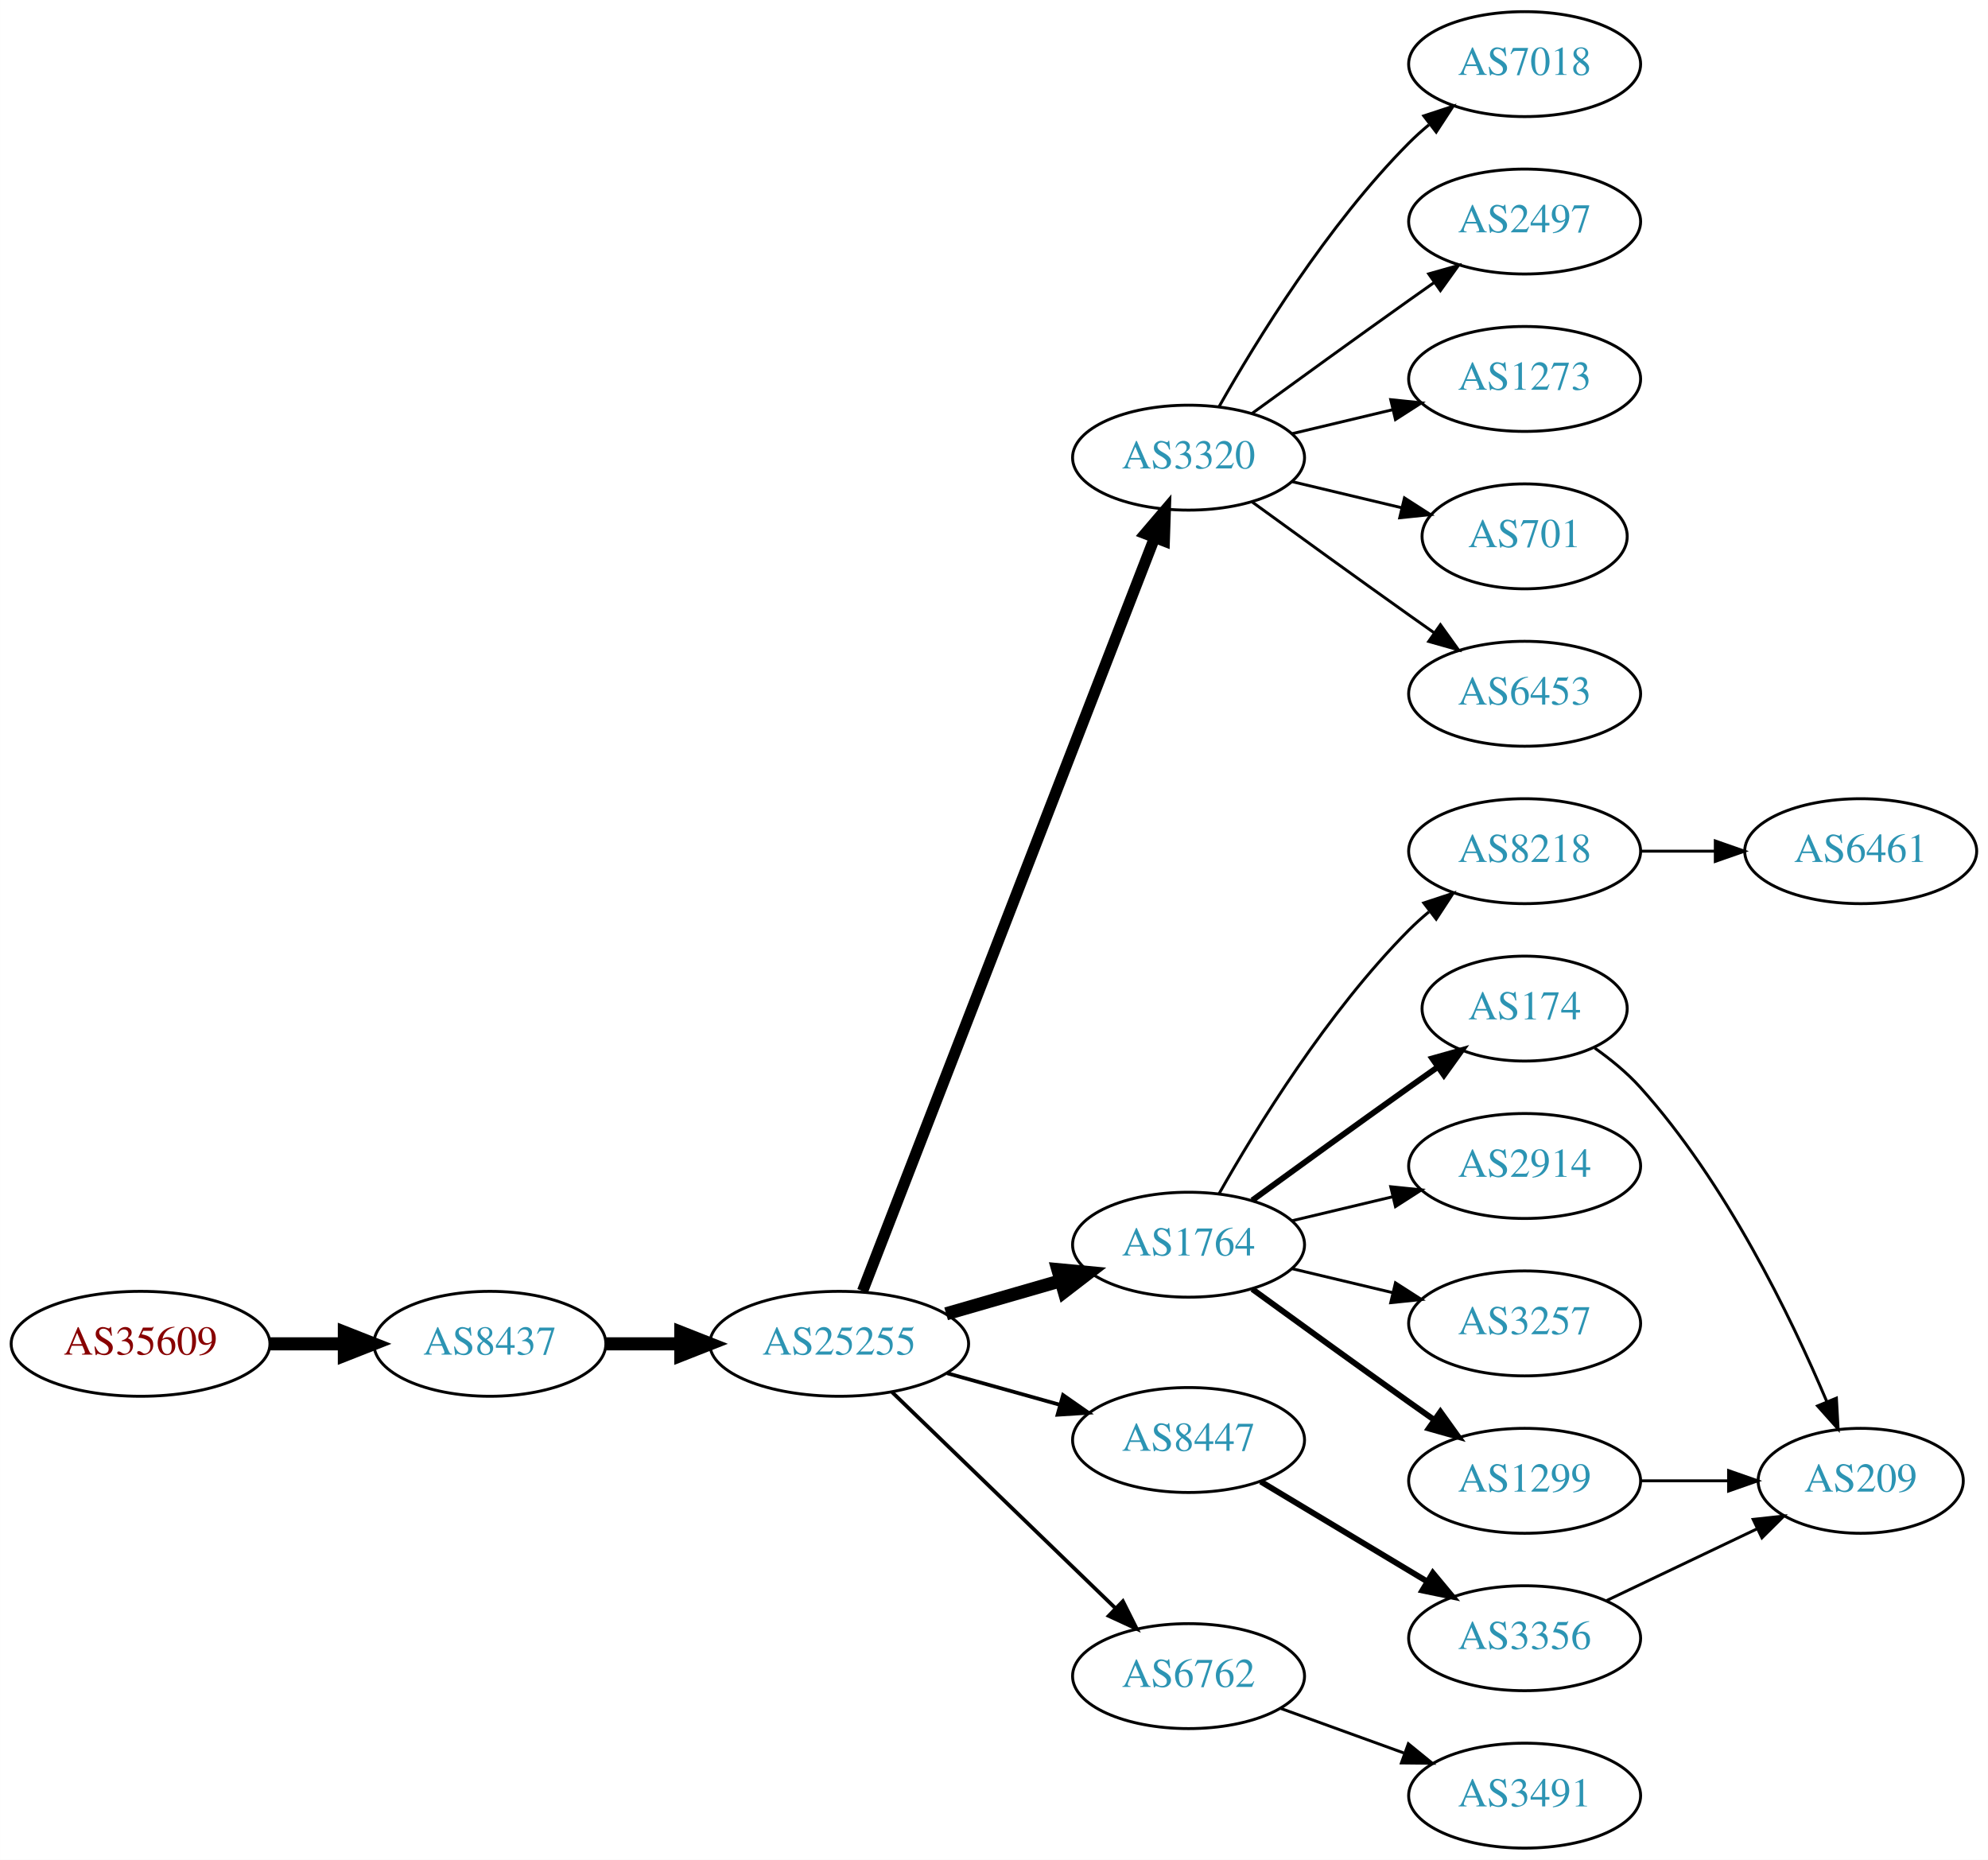
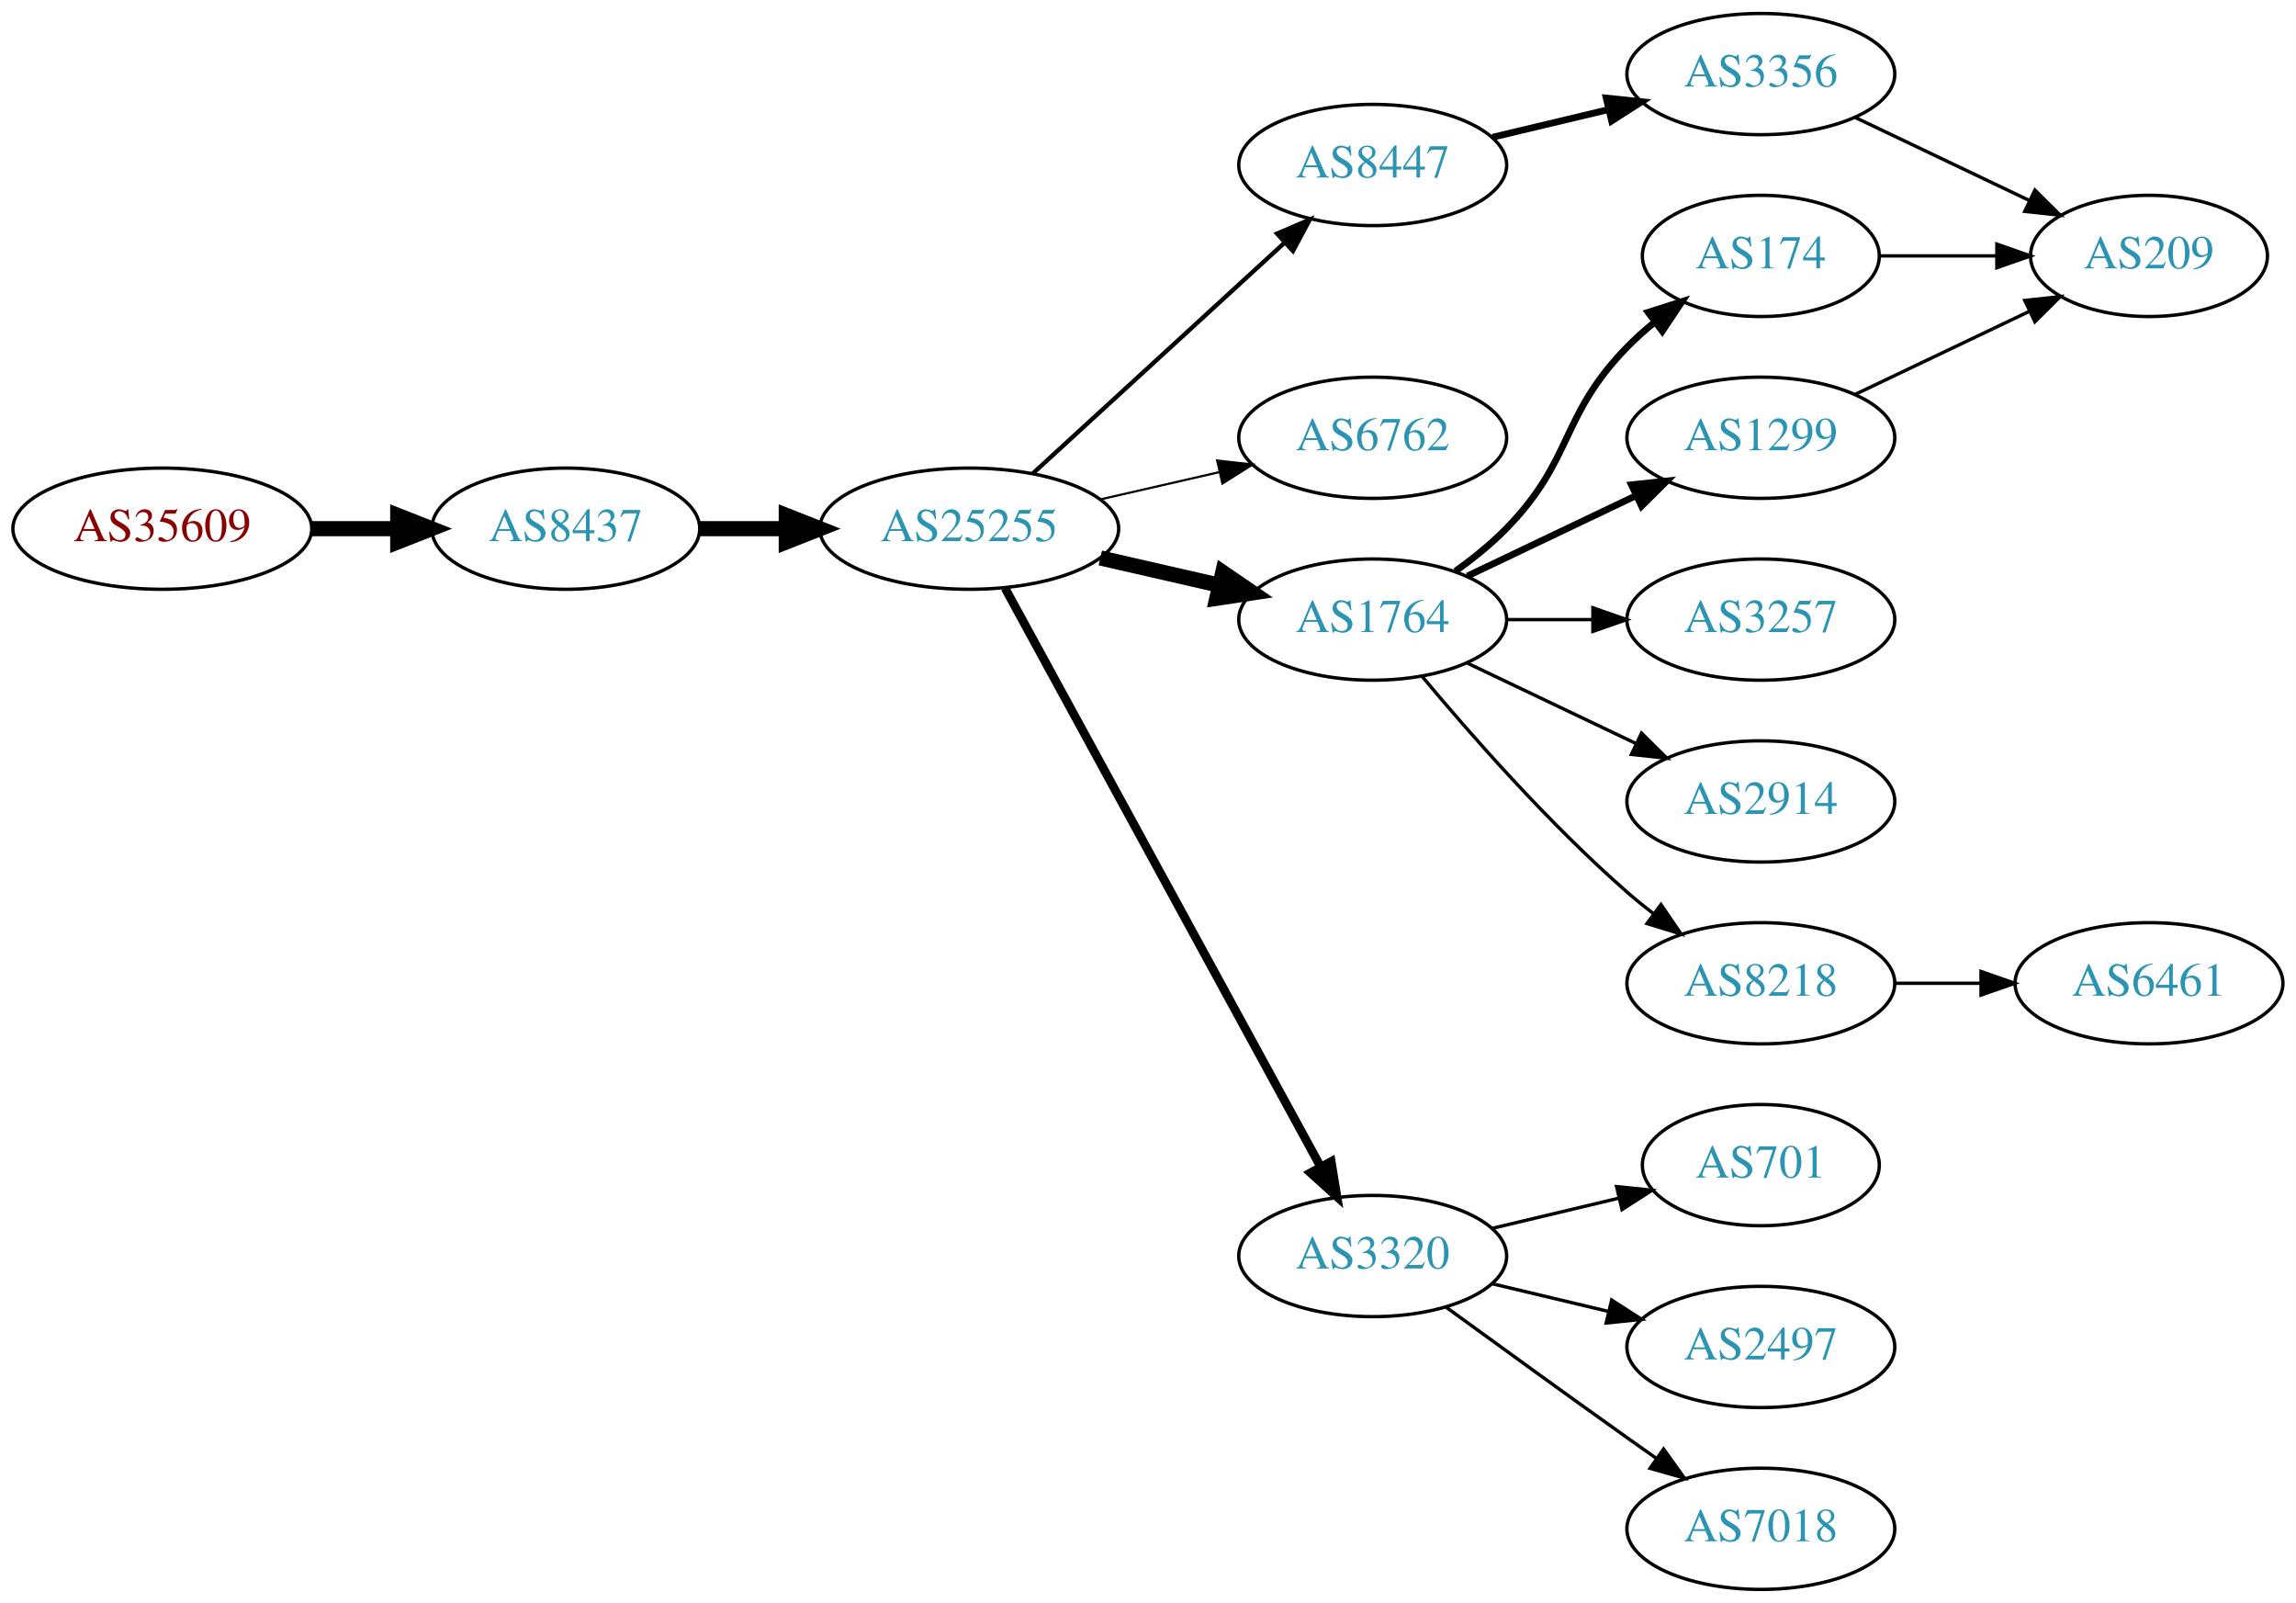
- <svg xmlns="http://www.w3.org/2000/svg" xmlns:xlink="http://www.w3.org/1999/xlink" width="682pt" height="638pt" viewBox="0.00 0.00 681.96 638.00">
-   <g id="graph0" class="graph" transform="scale(1 1) rotate(0) translate(4 634)">
-     <polygon fill="white" stroke="none" points="-4,4 -4,-634 677.956,-634 677.956,4 -4,4" />
+ <svg xmlns="http://www.w3.org/2000/svg" xmlns:xlink="http://www.w3.org/1999/xlink" width="682pt" height="476pt" viewBox="0.00 0.00 681.96 476.00">
+   <g id="graph0" class="graph" transform="scale(1 1) rotate(0) translate(4 472)">
+     <polygon fill="white" stroke="none" points="-4,4 -4,-472 677.956,-472 677.956,4 -4,4" />
    <g id="node1" class="node">
      <g id="a_node1">
        <a xlink:href="/asn/35609" xlink:title="AS35609 ~ Smart Force e.U. [AT]">
-           <ellipse fill="#ffffff" stroke="black" cx="44.196" cy="-173" rx="44.393" ry="18" />
-           <text text-anchor="middle" x="44.196" y="-169.3" font-family="Times,serif" font-size="14.00" fill="#880000">AS35609</text>
+           <ellipse fill="#ffffff" stroke="black" cx="44.196" cy="-315" rx="44.393" ry="18" />
+           <text text-anchor="middle" x="44.196" y="-311.3" font-family="Times,serif" font-size="14.00" fill="#880000">AS35609</text>
        </a>
      </g>
    </g>
    <g id="node2" class="node">
      <g id="a_node2">
        <a xlink:href="/asn/8437" xlink:title="AS8437 ~ Hutchison Drei Austria GmbH [AT]">
-           <ellipse fill="#ffffff" stroke="black" cx="164.039" cy="-173" rx="39.794" ry="18" />
-           <text text-anchor="middle" x="164.039" y="-169.3" font-family="Times,serif" font-size="14.00" fill="#2c94b3">AS8437</text>
+           <ellipse fill="#ffffff" stroke="black" cx="164.039" cy="-315" rx="39.794" ry="18" />
+           <text text-anchor="middle" x="164.039" y="-311.3" font-family="Times,serif" font-size="14.00" fill="#2c94b3">AS8437</text>
        </a>
      </g>
    </g>
    <g id="edge1" class="edge">
-       <path fill="none" stroke="black" stroke-width="4.5" d="M88.407,-173C96.72,-173 105.482,-173 113.965,-173" />
-       <polygon fill="black" stroke="black" stroke-width="4.5" points="114.123,-176.938 124.123,-173 114.123,-169.063 114.123,-176.938" />
+       <path fill="none" stroke="black" stroke-width="4.5" d="M88.407,-315C96.72,-315 105.482,-315 113.965,-315" />
+       <polygon fill="black" stroke="black" stroke-width="4.5" points="114.123,-318.938 124.123,-315 114.123,-311.063 114.123,-318.938" />
    </g>
    <g id="node3" class="node">
      <g id="a_node3">
        <a xlink:href="/asn/25255" xlink:title="AS25255 ~ ==&gt; TELE2 AUSTRIA &lt;== [AT]">
-           <ellipse fill="#ffffff" stroke="black" cx="283.881" cy="-173" rx="44.393" ry="18" />
-           <text text-anchor="middle" x="283.881" y="-169.3" font-family="Times,serif" font-size="14.00" fill="#2c94b3">AS25255</text>
+           <ellipse fill="#ffffff" stroke="black" cx="283.881" cy="-315" rx="44.393" ry="18" />
+           <text text-anchor="middle" x="283.881" y="-311.3" font-family="Times,serif" font-size="14.00" fill="#2c94b3">AS25255</text>
        </a>
      </g>
    </g>
    <g id="edge2" class="edge">
-       <path fill="none" stroke="black" stroke-width="4.5" d="M203.951,-173C212.054,-173 220.729,-173 229.255,-173" />
-       <polygon fill="black" stroke="black" stroke-width="4.5" points="229.533,-176.938 239.533,-173 229.533,-169.063 229.533,-176.938" />
+       <path fill="none" stroke="black" stroke-width="4.5" d="M203.951,-315C212.054,-315 220.729,-315 229.255,-315" />
+       <polygon fill="black" stroke="black" stroke-width="4.5" points="229.533,-318.938 239.533,-315 229.533,-311.063 229.533,-318.938" />
    </g>
    <g id="node4" class="node">
      <g id="a_node4">
-         <a xlink:href="/asn/3320" xlink:title="AS3320 ~ DTAG [DE]">
-           <ellipse fill="#ffffff" stroke="black" cx="403.724" cy="-477" rx="39.794" ry="18" />
-           <text text-anchor="middle" x="403.724" y="-473.3" font-family="Times,serif" font-size="14.00" fill="#2c94b3">AS3320</text>
+         <a xlink:href="/asn/1764" xlink:title="AS1764 ~ NEXTLAYER-AS [AT]">
+           <ellipse fill="#ffffff" stroke="black" cx="403.724" cy="-288" rx="39.794" ry="18" />
+           <text text-anchor="middle" x="403.724" y="-284.3" font-family="Times,serif" font-size="14.00" fill="#2c94b3">AS1764</text>
        </a>
      </g>
    </g>
    <g id="edge3" class="edge">
-       <path fill="none" stroke="black" stroke-width="3.857" d="M291.9,-191.106C311.754,-242.324 368.409,-388.477 392.103,-449.602" />
-       <polygon fill="black" stroke="black" stroke-width="3.857" points="388.864,-450.93 395.742,-458.989 395.391,-448.4 388.864,-450.93" />
+       <path fill="none" stroke="black" stroke-width="4.5" d="M322.816,-306.308C334.057,-303.733 346.469,-300.889 358.092,-298.226" />
+       <polygon fill="black" stroke="black" stroke-width="4.5" points="359.186,-302.015 368.054,-295.943 357.427,-294.339 359.186,-302.015" />
    </g>
    <g id="node5" class="node">
      <g id="a_node5">
-         <a xlink:href="/asn/1764" xlink:title="AS1764 ~ NEXTLAYER-AS [AT]">
-           <ellipse fill="#ffffff" stroke="black" cx="403.724" cy="-207" rx="39.794" ry="18" />
-           <text text-anchor="middle" x="403.724" y="-203.3" font-family="Times,serif" font-size="14.00" fill="#2c94b3">AS1764</text>
+         <a xlink:href="/asn/6762" xlink:title="AS6762 ~ TELECOM ITALIA SPARKLE S.p.A. [IT]">
+           <ellipse fill="#ffffff" stroke="black" cx="403.724" cy="-342" rx="39.794" ry="18" />
+           <text text-anchor="middle" x="403.724" y="-338.3" font-family="Times,serif" font-size="14.00" fill="#2c94b3">AS6762</text>
        </a>
      </g>
    </g>
    <g id="edge4" class="edge">
-       <path fill="none" stroke="black" stroke-width="4.5" d="M320.558,-183.293C332.974,-186.876 347.029,-190.931 359.96,-194.662" />
-       <polygon fill="black" stroke="black" stroke-width="4.5" points="358.884,-198.449 369.583,-197.438 361.067,-190.883 358.884,-198.449" />
+       <path fill="none" stroke="black" stroke-width="0.643" d="M322.816,-323.692C334.057,-326.267 346.469,-329.111 358.092,-331.774" />
+       <polygon fill="black" stroke="black" stroke-width="0.643" points="357.525,-335.235 368.054,-334.057 359.088,-328.412 357.525,-335.235" />
    </g>
    <g id="node6" class="node">
      <g id="a_node6">
        <a xlink:href="/asn/8447" xlink:title="AS8447 ~ A1 Telekom Austria AG [AT]">
-           <ellipse fill="#ffffff" stroke="black" cx="403.724" cy="-140" rx="39.794" ry="18" />
-           <text text-anchor="middle" x="403.724" y="-136.3" font-family="Times,serif" font-size="14.00" fill="#2c94b3">AS8447</text>
+           <ellipse fill="#ffffff" stroke="black" cx="403.724" cy="-423" rx="39.794" ry="18" />
+           <text text-anchor="middle" x="403.724" y="-419.3" font-family="Times,serif" font-size="14.00" fill="#2c94b3">AS8447</text>
        </a>
      </g>
    </g>
    <g id="edge5" class="edge">
-       <path fill="none" stroke="black" stroke-width="1.286" d="M320.878,-162.92C333.055,-159.51 346.78,-155.666 359.462,-152.115" />
-       <polygon fill="black" stroke="black" stroke-width="1.286" points="360.673,-155.41 369.359,-149.343 358.785,-148.67 360.673,-155.41" />
+       <path fill="none" stroke="black" stroke-width="1.286" d="M302.779,-331.403C322.707,-349.667 355.065,-379.322 377.542,-399.921" />
+       <polygon fill="black" stroke="black" stroke-width="1.286" points="375.307,-402.62 385.044,-406.797 380.036,-397.46 375.307,-402.62" />
    </g>
    <g id="node7" class="node">
      <g id="a_node7">
-         <a xlink:href="/asn/6762" xlink:title="AS6762 ~ TELECOM ITALIA SPARKLE S.p.A. [IT]">
-           <ellipse fill="#ffffff" stroke="black" cx="403.724" cy="-59" rx="39.794" ry="18" />
-           <text text-anchor="middle" x="403.724" y="-55.3" font-family="Times,serif" font-size="14.00" fill="#2c94b3">AS6762</text>
+         <a xlink:href="/asn/3320" xlink:title="AS3320 ~ DTAG [DE]">
+           <ellipse fill="#ffffff" stroke="black" cx="403.724" cy="-99" rx="39.794" ry="18" />
+           <text text-anchor="middle" x="403.724" y="-95.3" font-family="Times,serif" font-size="14.00" fill="#2c94b3">AS3320</text>
        </a>
      </g>
    </g>
    <g id="edge6" class="edge">
-       <path fill="none" stroke="black" stroke-width="1.286" d="M302.017,-156.423C322.204,-136.894 355.875,-104.321 378.671,-82.269" />
-       <polygon fill="black" stroke="black" stroke-width="1.286" points="381.196,-84.696 385.949,-75.228 376.328,-79.665 381.196,-84.696" />
+       <path fill="none" stroke="black" stroke-width="2.571" d="M294.525,-297.324C315.206,-259.416 363.919,-170.127 388.298,-125.441" />
+       <polygon fill="black" stroke="black" stroke-width="2.571" points="391.395,-127.072 393.112,-116.617 385.25,-123.72 391.395,-127.072" />
    </g>
    <g id="node8" class="node">
      <g id="a_node8">
-         <a xlink:href="/asn/1273" xlink:title="AS1273 ~ Vodafone Group PLC [EU]">
-           <ellipse fill="#ffffff" stroke="black" cx="519.017" cy="-504" rx="39.794" ry="18" />
-           <text text-anchor="middle" x="519.017" y="-500.3" font-family="Times,serif" font-size="14.00" fill="#2c94b3">AS1273</text>
-         </a>
-       </g>
-     </g>
-     <g id="edge7" class="edge">
-       <path fill="none" stroke="black" d="M439.331,-485.248C450.202,-487.838 462.357,-490.735 473.799,-493.462" />
-       <polygon fill="black" stroke="black" points="473.082,-496.889 483.621,-495.803 474.705,-490.08 473.082,-496.889" />
-     </g>
-     <g id="node9" class="node">
-       <g id="a_node9">
-         <a xlink:href="/asn/701" xlink:title="AS701 ~ UUNET [US]">
-           <ellipse fill="#ffffff" stroke="black" cx="519.017" cy="-450" rx="35.194" ry="18" />
-           <text text-anchor="middle" x="519.017" y="-446.3" font-family="Times,serif" font-size="14.00" fill="#2c94b3">AS701</text>
-         </a>
-       </g>
-     </g>
-     <g id="edge8" class="edge">
-       <path fill="none" stroke="black" d="M439.331,-468.752C451.125,-465.942 464.43,-462.771 476.698,-459.847" />
-       <polygon fill="black" stroke="black" points="477.787,-463.186 486.703,-457.463 476.164,-456.376 477.787,-463.186" />
-     </g>
-     <g id="node10" class="node">
-       <g id="a_node10">
-         <a xlink:href="/asn/6453" xlink:title="AS6453 ~ TATA COMMUNICATIONS (AMERICA) INC [US]">
-           <ellipse fill="#ffffff" stroke="black" cx="519.017" cy="-396" rx="39.794" ry="18" />
-           <text text-anchor="middle" x="519.017" y="-392.3" font-family="Times,serif" font-size="14.00" fill="#2c94b3">AS6453</text>
-         </a>
-       </g>
-     </g>
-     <g id="edge9" class="edge">
-       <path fill="none" stroke="black" d="M425.572,-461.778C440.506,-450.909 461.12,-435.975 479.37,-423 482.191,-420.995 485.134,-418.915 488.082,-416.841" />
-       <polygon fill="black" stroke="black" points="490.128,-419.681 496.306,-411.074 486.109,-413.95 490.128,-419.681" />
-     </g>
-     <g id="node11" class="node">
-       <g id="a_node11">
-         <a xlink:href="/asn/7018" xlink:title="AS7018 ~ AT&amp;T Services, Inc. [US]">
-           <ellipse fill="#ffffff" stroke="black" cx="519.017" cy="-612" rx="39.794" ry="18" />
-           <text text-anchor="middle" x="519.017" y="-608.3" font-family="Times,serif" font-size="14.00" fill="#2c94b3">AS7018</text>
-         </a>
-       </g>
-     </g>
-     <g id="edge10" class="edge">
-       <path fill="none" stroke="black" d="M414.184,-494.49C426.965,-517.096 451.398,-556.886 479.37,-585 481.481,-587.121 483.777,-589.188 486.163,-591.171" />
-       <polygon fill="black" stroke="black" points="484.415,-594.242 494.478,-597.556 488.678,-588.69 484.415,-594.242" />
-     </g>
-     <g id="node12" class="node">
-       <g id="a_node12">
-         <a xlink:href="/asn/2497" xlink:title="AS2497 ~ Internet Initiative Japan Inc. [JP]">
-           <ellipse fill="#ffffff" stroke="black" cx="519.017" cy="-558" rx="39.794" ry="18" />
-           <text text-anchor="middle" x="519.017" y="-554.3" font-family="Times,serif" font-size="14.00" fill="#2c94b3">AS2497</text>
-         </a>
-       </g>
-     </g>
-     <g id="edge11" class="edge">
-       <path fill="none" stroke="black" d="M425.572,-492.222C440.506,-503.091 461.12,-518.025 479.37,-531 482.191,-533.005 485.134,-535.085 488.082,-537.159" />
-       <polygon fill="black" stroke="black" points="486.109,-540.05 496.306,-542.926 490.128,-534.319 486.109,-540.05" />
-     </g>
-     <g id="node13" class="node">
-       <g id="a_node13">
        <a xlink:href="/asn/2914" xlink:title="AS2914 ~ NTT America, Inc. [US]">
          <ellipse fill="#ffffff" stroke="black" cx="519.017" cy="-234" rx="39.794" ry="18" />
          <text text-anchor="middle" x="519.017" y="-230.3" font-family="Times,serif" font-size="14.00" fill="#2c94b3">AS2914</text>
        </a>
      </g>
    </g>
-     <g id="edge12" class="edge">
-       <path fill="none" stroke="black" d="M439.331,-215.248C450.202,-217.838 462.357,-220.735 473.799,-223.462" />
-       <polygon fill="black" stroke="black" points="473.082,-226.889 483.621,-225.803 474.705,-220.08 473.082,-226.889" />
+     <g id="edge7" class="edge">
+       <path fill="none" stroke="black" d="M431.86,-275.066C446.854,-267.919 465.675,-258.948 481.898,-251.215" />
+       <polygon fill="black" stroke="black" points="483.581,-254.291 491.102,-246.829 480.569,-247.972 483.581,-254.291" />
+     </g>
+     <g id="node9" class="node">
+       <g id="a_node9">
+         <a xlink:href="/asn/174" xlink:title="AS174 ~ Cogent Communications [US]">
+           <ellipse fill="#ffffff" stroke="black" cx="519.017" cy="-396" rx="35.194" ry="18" />
+           <text text-anchor="middle" x="519.017" y="-392.3" font-family="Times,serif" font-size="14.00" fill="#2c94b3">AS174</text>
+         </a>
+       </g>
+     </g>
+     <g id="edge8" class="edge">
+       <path fill="none" stroke="black" stroke-width="2" d="M428.318,-302.389C433.574,-306.148 438.906,-310.437 443.37,-315 463.543,-335.617 459.198,-348.383 479.37,-369 481.849,-371.534 484.596,-373.983 487.448,-376.304" />
+       <polygon fill="black" stroke="black" stroke-width="2" points="485.54,-379.248 495.634,-382.468 489.751,-373.657 485.54,-379.248" />
+     </g>
+     <g id="node10" class="node">
+       <g id="a_node10">
+         <a xlink:href="/asn/1299" xlink:title="AS1299 ~ Telia Carrier [EU]">
+           <ellipse fill="#ffffff" stroke="black" cx="519.017" cy="-342" rx="39.794" ry="18" />
+           <text text-anchor="middle" x="519.017" y="-338.3" font-family="Times,serif" font-size="14.00" fill="#2c94b3">AS1299</text>
+         </a>
+       </g>
+     </g>
+     <g id="edge9" class="edge">
+       <path fill="none" stroke="black" stroke-width="2" d="M431.86,-300.934C446.854,-308.081 465.675,-317.052 481.898,-324.785" />
+       <polygon fill="black" stroke="black" stroke-width="2" points="480.569,-328.028 491.102,-329.171 483.581,-321.709 480.569,-328.028" />
+     </g>
+     <g id="node11" class="node">
+       <g id="a_node11">
+         <a xlink:href="/asn/8218" xlink:title="AS8218 ~ legacy Neotelecoms [FR]">
+           <ellipse fill="#ffffff" stroke="black" cx="519.017" cy="-180" rx="39.794" ry="18" />
+           <text text-anchor="middle" x="519.017" y="-176.3" font-family="Times,serif" font-size="14.00" fill="#2c94b3">AS8218</text>
+         </a>
+       </g>
+     </g>
+     <g id="edge10" class="edge">
+       <path fill="none" stroke="black" d="M418.354,-271.183C432.636,-254.071 456.183,-227.255 479.37,-207 481.836,-204.846 484.475,-202.706 487.172,-200.628" />
+       <polygon fill="black" stroke="black" points="489.345,-203.375 495.326,-194.63 485.197,-197.736 489.345,-203.375" />
+     </g>
+     <g id="node12" class="node">
+       <g id="a_node12">
+         <a xlink:href="/asn/3257" xlink:title="AS3257 ~ GTT [DE]">
+           <ellipse fill="#ffffff" stroke="black" cx="519.017" cy="-288" rx="39.794" ry="18" />
+           <text text-anchor="middle" x="519.017" y="-284.3" font-family="Times,serif" font-size="14.00" fill="#2c94b3">AS3257</text>
+         </a>
+       </g>
+     </g>
+     <g id="edge11" class="edge">
+       <path fill="none" stroke="black" d="M443.396,-288C451.599,-288 460.363,-288 468.895,-288" />
+       <polygon fill="black" stroke="black" points="469.134,-291.5 479.134,-288 469.134,-284.5 469.134,-291.5" />
    </g>
    <g id="node14" class="node">
      <g id="a_node14">
-         <a xlink:href="/asn/3257" xlink:title="AS3257 ~ GTT [DE]">
-           <ellipse fill="#ffffff" stroke="black" cx="519.017" cy="-180" rx="39.794" ry="18" />
-           <text text-anchor="middle" x="519.017" y="-176.3" font-family="Times,serif" font-size="14.00" fill="#2c94b3">AS3257</text>
+         <a xlink:href="/asn/3356" xlink:title="AS3356 ~ Level 3 Parent, LLC [US]">
+           <ellipse fill="#ffffff" stroke="black" cx="519.017" cy="-450" rx="39.794" ry="18" />
+           <text text-anchor="middle" x="519.017" y="-446.3" font-family="Times,serif" font-size="14.00" fill="#2c94b3">AS3356</text>
        </a>
      </g>
    </g>
    <g id="edge13" class="edge">
-       <path fill="none" stroke="black" d="M439.331,-198.752C450.202,-196.162 462.357,-193.265 473.799,-190.538" />
-       <polygon fill="black" stroke="black" points="474.705,-193.92 483.621,-188.197 473.082,-187.111 474.705,-193.92" />
+       <path fill="none" stroke="black" stroke-width="2" d="M439.331,-431.248C450.202,-433.838 462.357,-436.735 473.799,-439.462" />
+       <polygon fill="black" stroke="black" stroke-width="2" points="473.082,-442.889 483.621,-441.803 474.705,-436.08 473.082,-442.889" />
    </g>
    <g id="node15" class="node">
      <g id="a_node15">
-         <a xlink:href="/asn/1299" xlink:title="AS1299 ~ Telia Carrier [EU]">
-           <ellipse fill="#ffffff" stroke="black" cx="519.017" cy="-126" rx="39.794" ry="18" />
-           <text text-anchor="middle" x="519.017" y="-122.3" font-family="Times,serif" font-size="14.00" fill="#2c94b3">AS1299</text>
-         </a>
-       </g>
-     </g>
-     <g id="edge14" class="edge">
-       <path fill="none" stroke="black" stroke-width="2" d="M425.572,-191.778C440.506,-180.909 461.12,-165.975 479.37,-153 482.191,-150.995 485.134,-148.915 488.082,-146.841" />
-       <polygon fill="black" stroke="black" stroke-width="2" points="490.128,-149.681 496.306,-141.074 486.109,-143.95 490.128,-149.681" />
+         <a xlink:href="/asn/701" xlink:title="AS701 ~ UUNET [US]">
+           <ellipse fill="#ffffff" stroke="black" cx="519.017" cy="-126" rx="35.194" ry="18" />
+           <text text-anchor="middle" x="519.017" y="-122.3" font-family="Times,serif" font-size="14.00" fill="#2c94b3">AS701</text>
+         </a>
+       </g>
+     </g>
+     <g id="edge15" class="edge">
+       <path fill="none" stroke="black" d="M439.331,-107.248C451.125,-110.058 464.43,-113.229 476.698,-116.153" />
+       <polygon fill="black" stroke="black" points="476.164,-119.624 486.703,-118.537 477.787,-112.814 476.164,-119.624" />
    </g>
    <g id="node16" class="node">
      <g id="a_node16">
-         <a xlink:href="/asn/8218" xlink:title="AS8218 ~ legacy Neotelecoms [FR]">
-           <ellipse fill="#ffffff" stroke="black" cx="519.017" cy="-342" rx="39.794" ry="18" />
-           <text text-anchor="middle" x="519.017" y="-338.3" font-family="Times,serif" font-size="14.00" fill="#2c94b3">AS8218</text>
-         </a>
-       </g>
-     </g>
-     <g id="edge15" class="edge">
-       <path fill="none" stroke="black" d="M414.184,-224.49C426.965,-247.096 451.398,-286.886 479.37,-315 481.481,-317.121 483.777,-319.188 486.163,-321.171" />
-       <polygon fill="black" stroke="black" points="484.415,-324.242 494.478,-327.556 488.678,-318.69 484.415,-324.242" />
+         <a xlink:href="/asn/2497" xlink:title="AS2497 ~ Internet Initiative Japan Inc. [JP]">
+           <ellipse fill="#ffffff" stroke="black" cx="519.017" cy="-72" rx="39.794" ry="18" />
+           <text text-anchor="middle" x="519.017" y="-68.3" font-family="Times,serif" font-size="14.00" fill="#2c94b3">AS2497</text>
+         </a>
+       </g>
+     </g>
+     <g id="edge16" class="edge">
+       <path fill="none" stroke="black" d="M439.331,-90.752C450.202,-88.162 462.357,-85.265 473.799,-82.538" />
+       <polygon fill="black" stroke="black" points="474.705,-85.92 483.621,-80.197 473.082,-79.111 474.705,-85.92" />
    </g>
    <g id="node17" class="node">
      <g id="a_node17">
-         <a xlink:href="/asn/174" xlink:title="AS174 ~ Cogent Communications [US]">
-           <ellipse fill="#ffffff" stroke="black" cx="519.017" cy="-288" rx="35.194" ry="18" />
-           <text text-anchor="middle" x="519.017" y="-284.3" font-family="Times,serif" font-size="14.00" fill="#2c94b3">AS174</text>
-         </a>
-       </g>
-     </g>
-     <g id="edge16" class="edge">
-       <path fill="none" stroke="black" stroke-width="2" d="M425.572,-222.222C440.506,-233.091 461.12,-248.025 479.37,-261 482.581,-263.282 485.95,-265.661 489.304,-268.018" />
-       <polygon fill="black" stroke="black" stroke-width="2" points="487.316,-270.899 497.515,-273.77 491.332,-265.166 487.316,-270.899" />
+         <a xlink:href="/asn/7018" xlink:title="AS7018 ~ AT&amp;T Services, Inc. [US]">
+           <ellipse fill="#ffffff" stroke="black" cx="519.017" cy="-18" rx="39.794" ry="18" />
+           <text text-anchor="middle" x="519.017" y="-14.3" font-family="Times,serif" font-size="14.00" fill="#2c94b3">AS7018</text>
+         </a>
+       </g>
+     </g>
+     <g id="edge17" class="edge">
+       <path fill="none" stroke="black" d="M425.572,-83.778C440.506,-72.909 461.12,-57.975 479.37,-45 482.191,-42.995 485.134,-40.915 488.082,-38.841" />
+       <polygon fill="black" stroke="black" points="490.128,-41.681 496.306,-33.074 486.109,-35.95 490.128,-41.681" />
+     </g>
+     <g id="node13" class="node">
+       <g id="a_node13">
+         <a xlink:href="/asn/209" xlink:title="AS209 ~ CenturyLink Communications, LLC [US]">
+           <ellipse fill="#ffffff" stroke="black" cx="634.31" cy="-396" rx="35.194" ry="18" />
+           <text text-anchor="middle" x="634.31" y="-392.3" font-family="Times,serif" font-size="14.00" fill="#2c94b3">AS209</text>
+         </a>
+       </g>
+     </g>
+     <g id="edge18" class="edge">
+       <path fill="none" stroke="black" d="M554.316,-396C565.186,-396 577.364,-396 588.841,-396" />
+       <polygon fill="black" stroke="black" points="589.127,-399.5 599.127,-396 589.127,-392.5 589.127,-399.5" />
+     </g>
+     <g id="edge12" class="edge">
+       <path fill="none" stroke="black" d="M547.153,-354.934C562.585,-362.29 582.07,-371.577 598.606,-379.459" />
+       <polygon fill="black" stroke="black" points="597.414,-382.768 607.947,-383.911 600.426,-376.449 597.414,-382.768" />
    </g>
    <g id="node18" class="node">
      <g id="a_node18">
-         <a xlink:href="/asn/3356" xlink:title="AS3356 ~ Level 3 Parent, LLC [US]">
-           <ellipse fill="#ffffff" stroke="black" cx="519.017" cy="-72" rx="39.794" ry="18" />
-           <text text-anchor="middle" x="519.017" y="-68.3" font-family="Times,serif" font-size="14.00" fill="#2c94b3">AS3356</text>
-         </a>
-       </g>
-     </g>
-     <g id="edge17" class="edge">
-       <path fill="none" stroke="black" stroke-width="2" d="M428.474,-125.745C445.09,-115.771 467.486,-102.329 485.723,-91.383" />
-       <polygon fill="black" stroke="black" stroke-width="2" points="487.525,-94.384 494.298,-86.236 483.923,-88.382 487.525,-94.384" />
-     </g>
-     <g id="node21" class="node">
-       <g id="a_node21">
-         <a xlink:href="/asn/3491" xlink:title="AS3491 ~ PCCW Global, Inc. [US]">
-           <ellipse fill="#ffffff" stroke="black" cx="519.017" cy="-18" rx="39.794" ry="18" />
-           <text text-anchor="middle" x="519.017" y="-14.3" font-family="Times,serif" font-size="14.00" fill="#2c94b3">AS3491</text>
-         </a>
-       </g>
-     </g>
-     <g id="edge22" class="edge">
-       <path fill="none" stroke="black" d="M435.382,-47.905C448.355,-43.21 463.648,-37.676 477.529,-32.652" />
-       <polygon fill="black" stroke="black" points="479.121,-35.798 487.334,-29.104 476.739,-29.216 479.121,-35.798" />
-     </g>
-     <g id="node19" class="node">
-       <g id="a_node19">
-         <a xlink:href="/asn/209" xlink:title="AS209 ~ CenturyLink Communications, LLC [US]">
-           <ellipse fill="#ffffff" stroke="black" cx="634.31" cy="-126" rx="35.194" ry="18" />
-           <text text-anchor="middle" x="634.31" y="-122.3" font-family="Times,serif" font-size="14.00" fill="#2c94b3">AS209</text>
+         <a xlink:href="/asn/6461" xlink:title="AS6461 ~ Zayo Bandwidth [US]">
+           <ellipse fill="#ffffff" stroke="black" cx="634.31" cy="-180" rx="39.794" ry="18" />
+           <text text-anchor="middle" x="634.31" y="-176.3" font-family="Times,serif" font-size="14.00" fill="#2c94b3">AS6461</text>
        </a>
      </g>
    </g>
    <g id="edge19" class="edge">
-       <path fill="none" stroke="black" d="M558.689,-126C568.394,-126 578.885,-126 588.848,-126" />
-       <polygon fill="black" stroke="black" points="588.984,-129.5 598.984,-126 588.984,-122.5 588.984,-129.5" />
-     </g>
-     <g id="node20" class="node">
-       <g id="a_node20">
-         <a xlink:href="/asn/6461" xlink:title="AS6461 ~ Zayo Bandwidth [US]">
-           <ellipse fill="#ffffff" stroke="black" cx="634.31" cy="-342" rx="39.794" ry="18" />
-           <text text-anchor="middle" x="634.31" y="-338.3" font-family="Times,serif" font-size="14.00" fill="#2c94b3">AS6461</text>
-         </a>
-       </g>
-     </g>
-     <g id="edge20" class="edge">
-       <path fill="none" stroke="black" d="M558.689,-342C566.892,-342 575.656,-342 584.188,-342" />
-       <polygon fill="black" stroke="black" points="584.427,-345.5 594.427,-342 584.427,-338.5 584.427,-345.5" />
-     </g>
-     <g id="edge21" class="edge">
-       <path fill="none" stroke="black" d="M543.084,-274.448C548.593,-270.55 554.172,-265.988 558.663,-261 587.999,-228.419 610.34,-182.305 622.636,-153.287" />
-       <polygon fill="black" stroke="black" points="625.978,-154.366 626.562,-143.787 619.508,-151.692 625.978,-154.366" />
-     </g>
-     <g id="edge18" class="edge">
-       <path fill="none" stroke="black" d="M547.153,-84.934C562.585,-92.29 582.07,-101.577 598.606,-109.459" />
-       <polygon fill="black" stroke="black" points="597.414,-112.768 607.947,-113.911 600.426,-106.449 597.414,-112.768" />
+       <path fill="none" stroke="black" d="M558.689,-180C566.892,-180 575.656,-180 584.188,-180" />
+       <polygon fill="black" stroke="black" points="584.427,-183.5 594.427,-180 584.427,-176.5 584.427,-183.5" />
+     </g>
+     <g id="edge14" class="edge">
+       <path fill="none" stroke="black" d="M547.153,-437.066C562.585,-429.71 582.07,-420.423 598.606,-412.541" />
+       <polygon fill="black" stroke="black" points="600.426,-415.551 607.947,-408.089 597.414,-409.232 600.426,-415.551" />
    </g>
  </g>
</svg>
